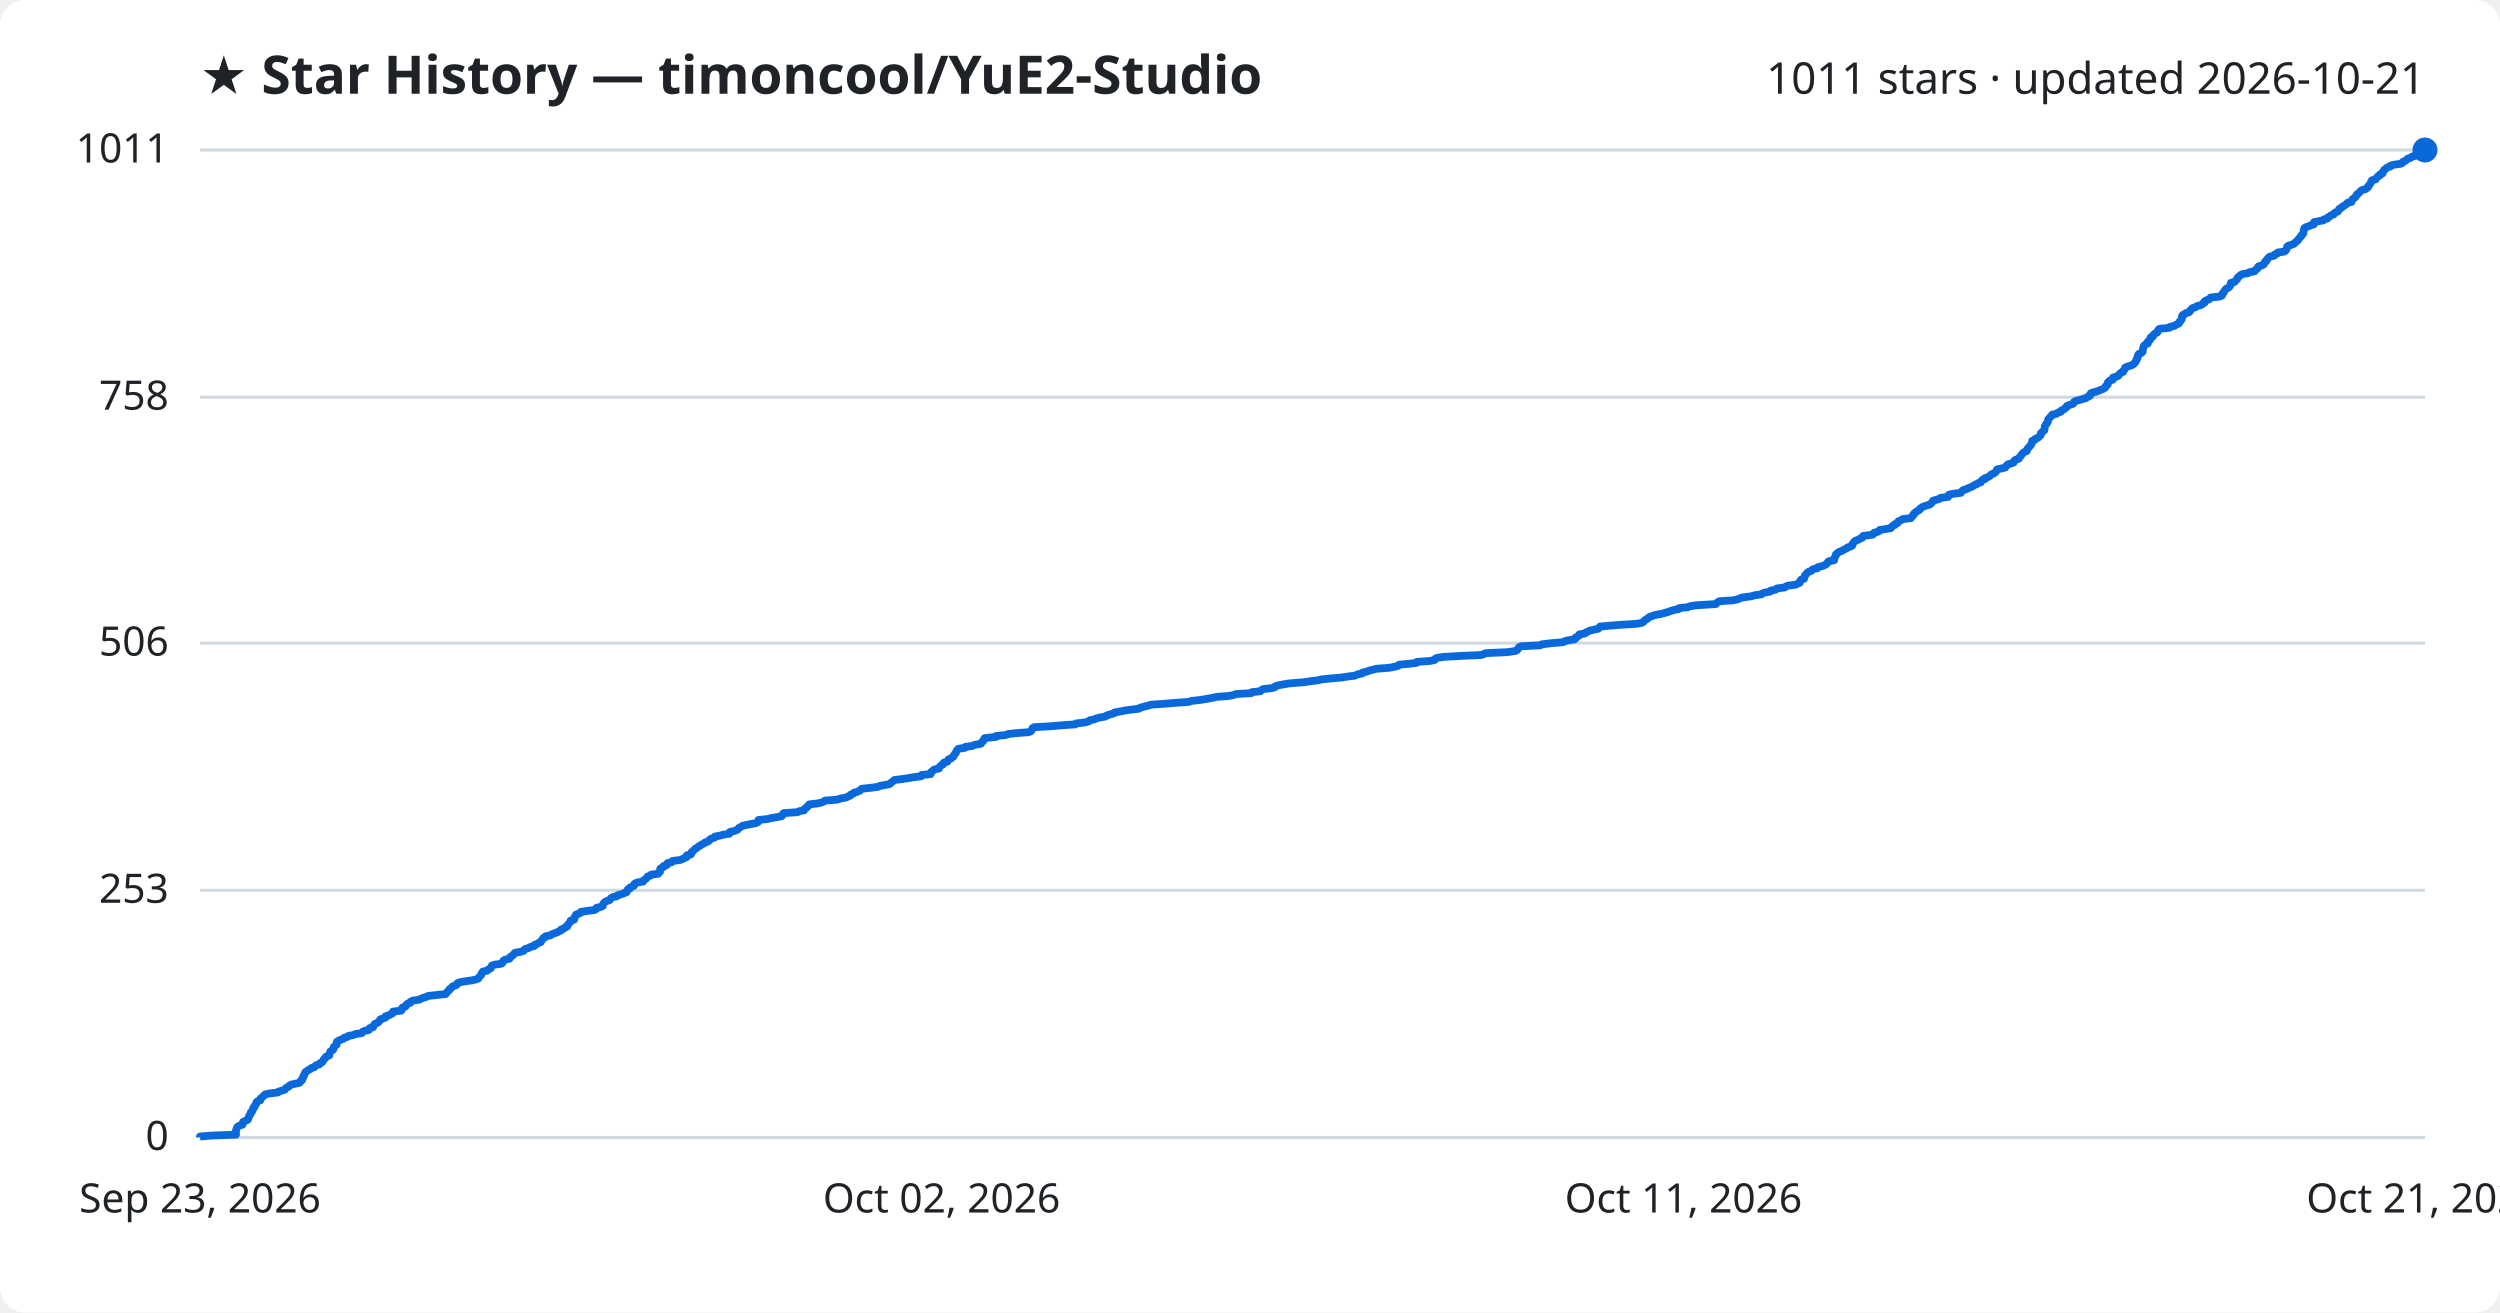
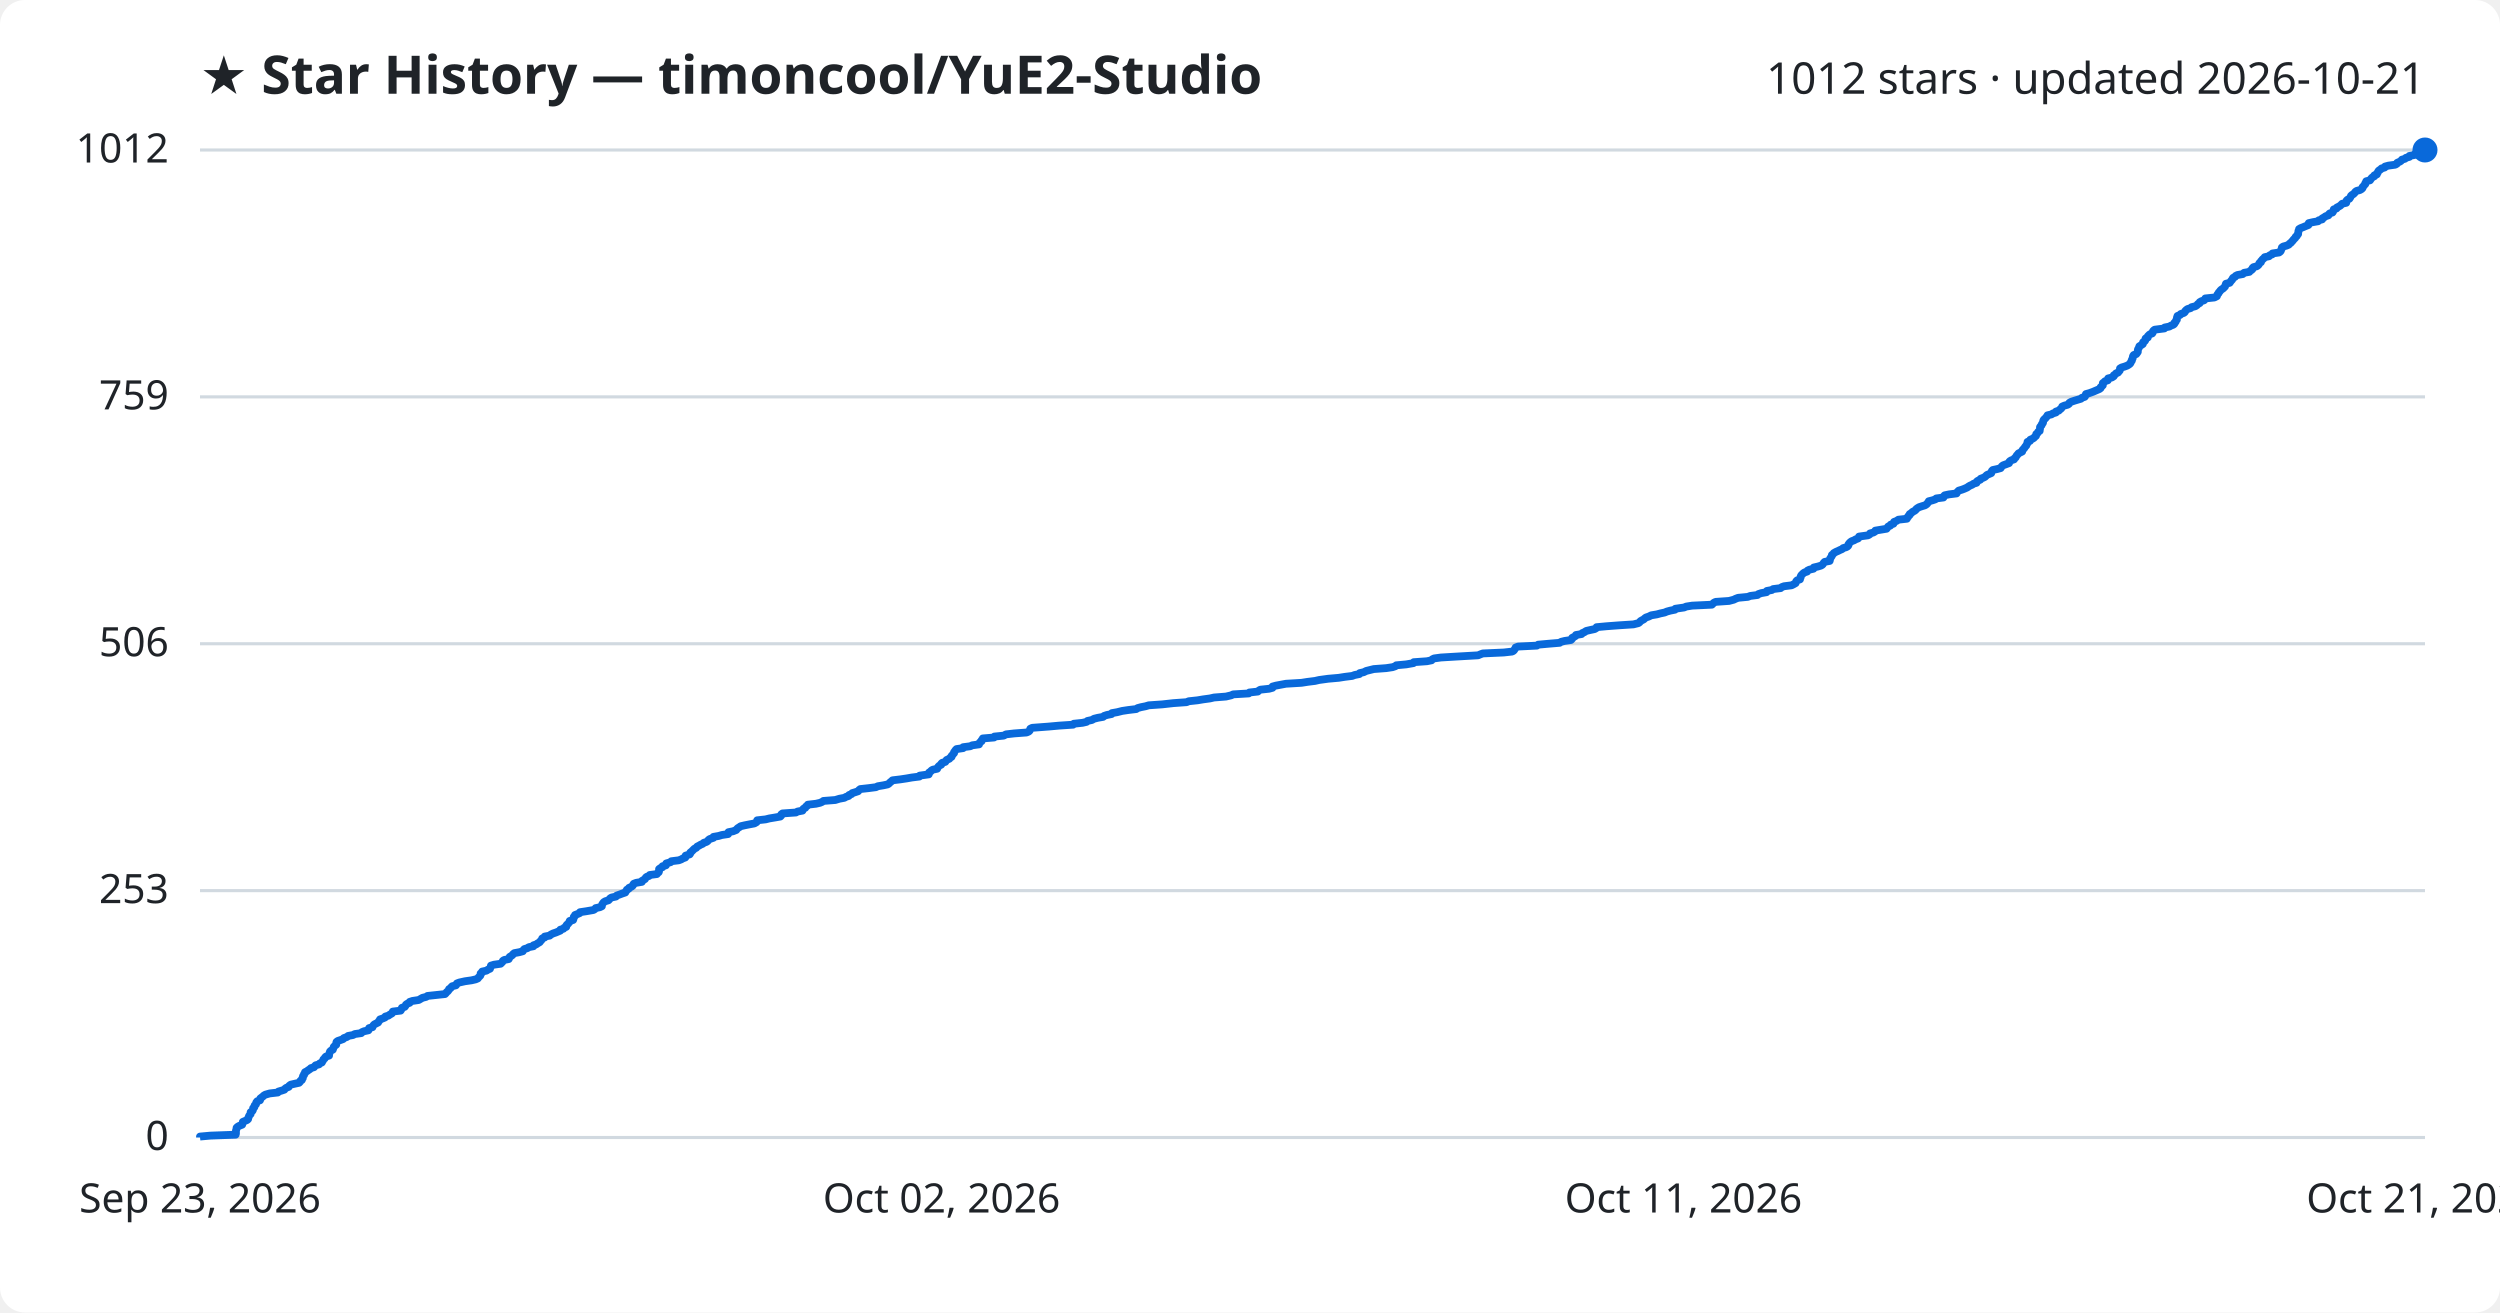
<svg xmlns="http://www.w3.org/2000/svg" viewBox="0 0 800 420" font-family="Segoe UI, sans-serif">
  <rect width="800" height="420" fill="#ffffff" rx="8" />
  <text x="64" y="30" fill="#1f2328" font-size="17" font-weight="700">★ Star History — timoncool/YuE2-Studio</text>
-   <text x="776" y="30" fill="#1f2328" font-size="14" text-anchor="end">1011 stars · updated 2026-10-21</text>
+   <text x="776" y="30" fill="#1f2328" font-size="14" text-anchor="end">1012 stars · updated 2026-10-21</text>
  <line x1="64" y1="364.0" x2="776" y2="364.0" stroke="#d1d9e0" stroke-width="1" />
  <text x="54" y="368.0" fill="#1f2328" font-size="13" text-anchor="end">0</text>
-   <line x1="64" y1="284.9" x2="776" y2="284.9" stroke="#d1d9e0" stroke-width="1" />
-   <text x="54" y="288.9" fill="#1f2328" font-size="13" text-anchor="end">253</text>
-   <line x1="64" y1="205.8" x2="776" y2="205.8" stroke="#d1d9e0" stroke-width="1" />
-   <text x="54" y="209.8" fill="#1f2328" font-size="13" text-anchor="end">506</text>
-   <line x1="64" y1="127.1" x2="776" y2="127.1" stroke="#d1d9e0" stroke-width="1" />
-   <text x="54" y="131.1" fill="#1f2328" font-size="13" text-anchor="end">758</text>
+   <line x1="64" y1="285.0" x2="776" y2="285.0" stroke="#d1d9e0" stroke-width="1" />
+   <text x="54" y="289.0" fill="#1f2328" font-size="13" text-anchor="end">253</text>
+   <line x1="64" y1="206.0" x2="776" y2="206.0" stroke="#d1d9e0" stroke-width="1" />
+   <text x="54" y="210.0" fill="#1f2328" font-size="13" text-anchor="end">506</text>
+   <line x1="64" y1="127.0" x2="776" y2="127.0" stroke="#d1d9e0" stroke-width="1" />
+   <text x="54" y="131.0" fill="#1f2328" font-size="13" text-anchor="end">759</text>
  <line x1="64" y1="48.0" x2="776" y2="48.0" stroke="#d1d9e0" stroke-width="1" />
-   <text x="54" y="52.0" fill="#1f2328" font-size="13" text-anchor="end">1011</text>
-   <path d="M64.0,364.0 L64.0,363.7 L67.3,363.4 L75.5,363.1 L75.5,362.7 L75.5,362.4 L75.5,362.1 L75.5,361.8 L75.6,361.5 L75.7,361.2 L75.8,360.9 L76.0,360.6 L76.6,360.2 L77.6,359.9 L77.7,359.6 L77.7,359.3 L77.8,359.0 L78.4,358.7 L79.2,358.4 L79.4,358.1 L79.5,357.7 L79.7,357.4 L79.7,357.1 L79.9,356.8 L80.2,356.5 L80.2,356.2 L80.3,355.9 L80.7,355.6 L80.9,355.2 L81.0,354.9 L81.0,354.6 L81.4,354.3 L81.4,354.0 L81.6,353.7 L81.9,353.4 L82.0,353.1 L82.1,352.7 L82.4,352.4 L83.3,352.1 L83.4,351.8 L83.4,351.5 L83.8,351.2 L84.2,350.9 L84.4,350.6 L84.9,350.2 L86.3,349.9 L88.9,349.6 L89.2,349.3 L90.2,349.0 L91.1,348.7 L91.3,348.4 L91.6,348.1 L92.4,347.7 L92.6,347.4 L93.1,347.1 L94.4,346.8 L95.8,346.5 L96.1,346.2 L96.2,345.9 L96.7,345.6 L96.7,345.2 L97.0,344.9 L97.0,344.6 L97.1,344.3 L97.4,344.0 L97.4,343.7 L97.6,343.4 L97.7,343.1 L98.3,342.7 L98.7,342.4 L99.3,342.1 L99.6,341.8 L100.6,341.5 L100.8,341.2 L101.1,340.9 L102.2,340.6 L102.4,340.2 L103.1,339.9 L103.3,339.6 L103.5,339.3 L103.6,339.0 L104.0,338.7 L104.1,338.4 L104.4,338.1 L105.4,337.7 L105.4,337.4 L105.5,337.1 L105.6,336.8 L105.7,336.5 L106.1,336.2 L106.6,335.9 L106.7,335.6 L106.8,335.2 L106.9,334.9 L107.3,334.6 L107.7,334.3 L107.7,334.0 L107.8,333.7 L107.8,333.4 L108.2,333.1 L109.1,332.7 L109.9,332.4 L110.1,332.1 L111.2,331.8 L111.5,331.5 L113.1,331.2 L113.7,330.9 L115.8,330.6 L116.0,330.2 L116.6,329.9 L118.0,329.6 L118.2,329.3 L118.3,329.0 L119.4,328.7 L119.5,328.4 L119.6,328.1 L119.9,327.7 L120.5,327.4 L121.1,327.1 L121.3,326.8 L121.6,326.5 L121.7,326.2 L122.6,325.9 L123.4,325.6 L123.4,325.2 L124.5,324.9 L124.9,324.6 L125.6,324.3 L125.8,324.0 L125.8,323.7 L128.4,323.4 L128.6,323.1 L128.6,322.7 L128.8,322.4 L129.7,322.1 L130.0,321.8 L130.1,321.5 L130.4,321.2 L131.3,320.9 L131.3,320.6 L132.1,320.2 L134.2,319.9 L134.7,319.6 L135.4,319.3 L136.5,319.0 L137.0,318.7 L139.8,318.4 L142.6,318.1 L142.9,317.7 L143.1,317.4 L143.5,317.1 L143.8,316.8 L143.9,316.5 L144.4,316.2 L144.6,315.9 L144.9,315.6 L146.1,315.2 L146.3,314.9 L146.4,314.6 L147.2,314.3 L149.0,314.0 L151.1,313.7 L152.4,313.4 L153.1,313.1 L153.3,312.7 L153.6,312.4 L153.9,312.1 L154.0,311.8 L154.1,311.5 L154.5,311.2 L154.5,310.9 L155.9,310.6 L156.3,310.2 L157.0,309.9 L157.1,309.6 L157.3,309.3 L157.4,309.0 L158.3,308.7 L160.4,308.4 L160.8,308.1 L161.0,307.7 L161.1,307.4 L161.6,307.1 L163.0,306.8 L163.2,306.5 L163.3,306.2 L163.9,305.9 L164.2,305.6 L164.5,305.2 L164.8,304.9 L166.5,304.6 L167.5,304.3 L167.8,304.0 L168.0,303.7 L169.1,303.4 L169.5,303.1 L171.0,302.7 L171.0,302.4 L171.8,302.1 L172.2,301.8 L173.0,301.5 L173.1,301.2 L173.4,300.9 L173.7,300.5 L173.8,300.2 L174.5,299.9 L174.6,299.6 L176.2,299.3 L176.5,299.0 L177.3,298.7 L178.2,298.4 L178.9,298.0 L179.6,297.7 L179.6,297.4 L180.5,297.1 L180.8,296.8 L181.5,296.5 L181.5,296.2 L181.7,295.9 L182.1,295.5 L182.3,295.2 L182.6,294.9 L182.6,294.6 L183.7,294.3 L183.8,294.0 L183.9,293.7 L183.9,293.4 L184.3,293.0 L184.3,292.7 L185.1,292.4 L185.8,292.1 L185.9,291.8 L187.9,291.5 L190.2,291.2 L190.8,290.9 L190.9,290.5 L192.3,290.2 L192.9,289.9 L192.9,289.6 L193.0,289.3 L193.2,289.0 L193.5,288.7 L194.0,288.4 L195.1,288.0 L195.3,287.7 L195.5,287.4 L196.0,287.1 L197.4,286.8 L197.6,286.5 L198.7,286.2 L199.5,285.9 L200.5,285.5 L200.5,285.2 L200.8,284.9 L200.9,284.6 L201.6,284.3 L201.6,284.0 L202.3,283.7 L202.9,283.4 L202.9,283.0 L203.2,282.7 L204.0,282.4 L205.8,282.1 L205.8,281.8 L206.3,281.5 L206.7,281.2 L207.0,280.9 L207.2,280.5 L208.1,280.2 L208.3,279.9 L210.6,279.6 L210.7,279.3 L211.2,279.0 L211.2,278.7 L211.2,278.4 L211.3,278.0 L211.7,277.7 L212.4,277.4 L212.4,277.1 L213.4,276.8 L213.5,276.5 L213.6,276.2 L215.0,275.9 L215.2,275.5 L217.6,275.2 L218.4,274.9 L218.9,274.6 L219.7,274.3 L219.8,274.0 L219.8,273.7 L221.1,273.4 L221.3,273.0 L221.3,272.7 L221.7,272.4 L222.0,272.1 L222.3,271.8 L222.6,271.5 L223.2,271.2 L223.5,270.9 L224.2,270.5 L224.6,270.2 L225.3,269.9 L225.6,269.6 L226.5,269.3 L226.9,269.0 L227.1,268.7 L227.5,268.4 L228.7,268.0 L228.8,267.7 L230.4,267.4 L231.4,267.1 L233.4,266.8 L233.5,266.5 L233.6,266.2 L235.0,265.9 L236.0,265.5 L236.2,265.2 L236.5,264.9 L237.1,264.6 L237.5,264.3 L238.7,264.0 L240.3,263.7 L241.9,263.4 L242.6,263.0 L242.7,262.7 L242.7,262.4 L245.5,262.1 L246.7,261.8 L248.5,261.5 L250.1,261.2 L250.4,260.9 L250.5,260.5 L250.8,260.2 L255.2,259.9 L255.7,259.6 L257.3,259.3 L257.4,259.0 L257.6,258.7 L258.2,258.4 L258.4,258.0 L258.9,257.7 L259.0,257.4 L261.6,257.1 L262.9,256.8 L263.6,256.5 L264.0,256.2 L267.8,255.9 L269.1,255.5 L270.8,255.2 L271.3,254.9 L272.1,254.6 L272.2,254.3 L273.0,254.0 L273.2,253.7 L274.3,253.4 L275.2,253.0 L275.4,252.7 L275.8,252.4 L278.6,252.1 L280.9,251.8 L281.5,251.5 L283.2,251.2 L284.7,250.9 L285.1,250.5 L285.5,250.2 L285.9,249.9 L286.2,249.6 L288.7,249.3 L290.7,249.0 L292.4,248.7 L294.8,248.4 L294.9,248.0 L297.8,247.7 L297.9,247.4 L297.9,247.1 L298.4,246.8 L298.6,246.5 L299.1,246.2 L300.5,245.9 L300.6,245.5 L300.9,245.2 L301.2,244.9 L301.8,244.6 L301.8,244.3 L302.1,244.0 L303.2,243.7 L303.3,243.4 L303.5,243.0 L304.4,242.7 L304.6,242.4 L305.1,242.1 L305.2,241.8 L305.4,241.5 L305.6,241.2 L305.9,240.9 L306.0,240.5 L306.2,240.2 L306.4,239.9 L306.7,239.6 L308.8,239.3 L308.9,239.0 L311.2,238.7 L311.7,238.4 L313.9,238.0 L314.0,237.7 L314.3,237.4 L314.7,237.1 L314.7,236.8 L315.0,236.5 L315.1,236.2 L318.8,235.8 L318.8,235.5 L321.9,235.2 L322.6,234.9 L325.2,234.6 L329.2,234.3 L329.9,234.0 L330.1,233.7 L330.3,233.3 L330.4,233.0 L330.9,232.7 L336.3,232.4 L339.6,232.1 L344.1,231.8 L344.3,231.5 L347.1,231.2 L348.5,230.8 L348.7,230.5 L350.2,230.2 L350.8,229.9 L352.0,229.6 L353.7,229.3 L354.1,229.0 L354.9,228.7 L356.4,228.3 L356.6,228.0 L358.3,227.7 L359.8,227.4 L361.9,227.1 L364.4,226.8 L364.8,226.5 L365.8,226.2 L367.4,225.8 L368.3,225.5 L372.7,225.2 L376.3,224.9 L380.5,224.6 L381.2,224.3 L384.0,224.0 L385.8,223.7 L388.0,223.3 L389.3,223.0 L393.2,222.7 L394.8,222.4 L395.5,222.1 L400.4,221.8 L400.6,221.5 L403.3,221.2 L403.7,220.8 L404.2,220.5 L407.0,220.2 L408.0,219.9 L408.1,219.6 L409.1,219.3 L410.7,219.0 L412.4,218.7 L417.4,218.3 L419.3,218.0 L421.7,217.7 L423.0,217.4 L425.9,217.1 L429.4,216.8 L431.2,216.5 L433.6,216.2 L434.4,215.8 L435.9,215.5 L436.1,215.2 L437.4,214.9 L438.2,214.6 L439.3,214.3 L440.5,214.0 L444.5,213.7 L446.6,213.3 L447.5,213.0 L447.7,212.7 L451.0,212.4 L453.3,212.1 L453.4,211.8 L457.6,211.5 L459.1,211.2 L459.3,210.8 L459.9,210.5 L462.1,210.2 L467.2,209.9 L474.1,209.6 L474.8,209.3 L475.5,209.0 L482.3,208.7 L485.0,208.3 L485.5,208.0 L485.7,207.7 L485.9,207.4 L486.1,207.1 L486.8,206.8 L492.9,206.5 L493.3,206.2 L496.6,205.8 L500.2,205.5 L500.7,205.2 L501.8,204.9 L503.8,204.6 L504.2,204.3 L504.2,204.0 L504.8,203.7 L505.4,203.3 L505.4,203.0 L507.2,202.7 L507.4,202.4 L508.2,202.1 L508.7,201.8 L510.0,201.5 L511.4,201.2 L511.9,200.8 L512.0,200.5 L515.2,200.2 L519.3,199.9 L523.9,199.6 L525.4,199.3 L525.9,199.0 L526.1,198.7 L526.6,198.3 L527.2,198.0 L527.5,197.7 L527.9,197.4 L528.8,197.1 L529.6,196.8 L531.4,196.5 L532.5,196.2 L533.9,195.8 L534.6,195.5 L535.7,195.2 L537.2,194.9 L537.3,194.6 L540.1,194.3 L540.8,194.0 L542.7,193.7 L549.1,193.3 L549.3,193.0 L549.7,192.7 L550.2,192.4 L554.6,192.1 L556.0,191.8 L556.7,191.5 L557.5,191.2 L560.5,190.8 L561.4,190.5 L563.6,190.2 L564.0,189.9 L564.8,189.6 L566.5,189.3 L566.6,189.0 L568.2,188.7 L568.6,188.3 L571.1,188.0 L571.4,187.7 L572.2,187.4 L574.6,187.1 L575.2,186.8 L575.9,186.5 L576.0,186.2 L576.1,185.8 L576.4,185.5 L577.3,185.2 L577.3,184.9 L577.5,184.6 L577.5,184.3 L577.7,184.0 L578.0,183.7 L578.3,183.3 L578.7,183.0 L579.6,182.7 L579.8,182.4 L580.3,182.1 L581.6,181.8 L581.7,181.5 L583.0,181.2 L584.0,180.8 L584.5,180.5 L584.7,180.2 L584.9,179.9 L585.2,179.6 L586.9,179.3 L586.9,179.0 L586.9,178.7 L587.2,178.3 L587.3,178.0 L587.5,177.7 L587.5,177.4 L587.9,177.1 L588.2,176.8 L588.8,176.5 L589.6,176.2 L590.2,175.8 L590.9,175.5 L591.2,175.2 L592.1,174.9 L592.7,174.6 L592.8,174.3 L592.8,174.0 L593.2,173.6 L593.4,173.3 L593.8,173.0 L594.7,172.7 L595.1,172.4 L595.9,172.1 L596.2,171.8 L596.2,171.5 L599.2,171.1 L599.6,170.8 L599.7,170.5 L600.8,170.2 L601.4,169.9 L601.5,169.6 L603.3,169.3 L605.1,169.0 L605.3,168.6 L605.6,168.3 L606.3,168.0 L606.4,167.7 L607.2,167.4 L607.3,167.1 L607.5,166.8 L608.3,166.5 L608.9,166.1 L611.5,165.8 L611.6,165.5 L612.0,165.2 L612.1,164.9 L612.5,164.6 L612.5,164.3 L613.0,164.0 L613.4,163.6 L614.0,163.3 L614.4,163.0 L614.5,162.7 L615.0,162.4 L615.5,162.1 L616.4,161.8 L617.4,161.5 L618.0,161.1 L618.2,160.8 L618.5,160.5 L618.6,160.2 L619.8,159.9 L620.7,159.6 L621.0,159.3 L623.4,159.0 L623.4,158.6 L623.7,158.3 L625.1,158.0 L627.5,157.7 L627.7,157.4 L627.9,157.1 L628.3,156.8 L629.3,156.5 L630.1,156.1 L630.9,155.8 L631.4,155.5 L631.9,155.2 L632.6,154.9 L633.0,154.6 L633.9,154.3 L634.0,154.0 L634.3,153.6 L635.2,153.3 L635.2,153.0 L636.1,152.7 L636.6,152.4 L637.0,152.1 L637.2,151.8 L638.0,151.5 L638.6,151.1 L638.8,150.8 L638.9,150.5 L639.1,150.2 L640.5,149.9 L641.7,149.6 L641.9,149.3 L642.1,149.0 L642.5,148.6 L643.6,148.3 L644.4,148.0 L644.4,147.7 L644.6,147.4 L645.1,147.1 L646.0,146.8 L646.1,146.5 L646.5,146.1 L646.7,145.8 L646.9,145.5 L647.2,145.2 L647.4,144.9 L647.9,144.6 L648.6,144.3 L648.6,144.0 L648.8,143.6 L649.1,143.3 L649.4,143.0 L649.6,142.7 L649.9,142.4 L650.0,142.1 L650.2,141.8 L650.3,141.5 L650.3,141.1 L651.1,140.8 L651.2,140.5 L651.9,140.2 L652.4,139.9 L652.6,139.6 L653.0,139.3 L653.1,139.0 L653.1,138.6 L653.5,138.3 L653.7,138.0 L654.2,137.7 L654.2,137.4 L654.3,137.1 L654.3,136.8 L654.3,136.5 L654.5,136.1 L654.8,135.8 L654.9,135.5 L655.2,135.2 L655.3,134.9 L655.4,134.6 L655.4,134.3 L655.6,134.0 L656.0,133.6 L656.2,133.3 L656.6,133.0 L656.7,132.7 L658.1,132.4 L658.4,132.1 L659.4,131.8 L659.4,131.5 L660.3,131.1 L660.6,130.8 L661.1,130.5 L661.4,130.2 L661.4,129.9 L662.2,129.6 L663.2,129.3 L663.6,129.0 L663.7,128.6 L664.2,128.3 L665.4,128.0 L666.4,127.7 L667.5,127.4 L667.8,127.1 L668.6,126.8 L668.9,126.5 L668.9,126.1 L669.1,125.8 L670.1,125.5 L671.2,125.2 L671.9,124.9 L672.7,124.6 L673.3,124.3 L673.7,124.0 L673.8,123.6 L674.2,123.3 L674.5,123.0 L674.5,122.7 L674.5,122.4 L674.8,122.1 L675.1,121.8 L676.1,121.5 L676.1,121.1 L676.2,120.8 L677.4,120.5 L677.9,120.2 L678.0,119.9 L678.4,119.6 L678.7,119.3 L679.4,119.0 L679.5,118.6 L679.8,118.3 L679.9,118.0 L680.0,117.7 L680.5,117.4 L681.5,117.1 L682.3,116.8 L682.8,116.5 L683.1,116.1 L683.4,115.8 L683.5,115.5 L683.7,115.2 L683.7,114.9 L684.0,114.6 L684.1,114.3 L684.1,114.0 L684.2,113.6 L684.4,113.3 L685.2,113.0 L685.5,112.7 L685.7,112.4 L685.7,112.1 L685.7,111.8 L685.8,111.5 L685.9,111.1 L686.0,110.8 L686.2,110.5 L686.6,110.2 L687.3,109.9 L687.3,109.6 L687.3,109.3 L687.9,108.9 L688.1,108.6 L688.1,108.3 L688.2,108.0 L688.9,107.7 L688.9,107.4 L689.2,107.1 L689.5,106.8 L690.3,106.4 L690.5,106.1 L690.5,105.8 L690.7,105.5 L691.1,105.2 L694.2,104.9 L694.3,104.6 L695.8,104.3 L696.3,103.9 L697.1,103.6 L697.4,103.3 L697.4,103.0 L697.8,102.7 L697.9,102.4 L698.2,102.1 L698.2,101.8 L698.2,101.4 L698.3,101.1 L698.5,100.8 L699.2,100.5 L699.4,100.2 L700.5,99.9 L700.8,99.6 L700.9,99.3 L701.3,98.9 L701.6,98.6 L702.6,98.3 L702.9,98.0 L704.1,97.7 L704.7,97.4 L704.9,97.1 L705.5,96.8 L705.5,96.4 L706.0,96.1 L706.9,95.8 L707.2,95.5 L707.4,95.2 L710.3,94.9 L711.0,94.6 L711.1,94.3 L711.2,93.9 L711.6,93.6 L711.7,93.3 L711.9,93.0 L712.1,92.7 L712.4,92.4 L713.0,92.1 L713.4,91.8 L713.7,91.4 L713.8,91.1 L713.8,90.8 L713.9,90.5 L715.1,90.2 L715.3,89.9 L715.6,89.6 L715.9,89.3 L716.0,88.9 L716.3,88.6 L716.8,88.3 L717.0,88.0 L717.6,87.7 L719.4,87.4 L719.8,87.1 L721.5,86.8 L721.7,86.4 L722.2,86.1 L722.5,85.8 L722.5,85.5 L722.8,85.2 L723.9,84.9 L724.4,84.6 L724.6,84.3 L724.7,83.9 L725.2,83.6 L725.2,83.3 L725.5,83.0 L725.7,82.7 L726.0,82.4 L726.4,82.1 L727.8,81.8 L728.0,81.4 L728.8,81.1 L728.9,80.8 L731.0,80.5 L731.4,80.2 L731.6,79.9 L731.7,79.6 L731.9,79.3 L731.9,78.9 L732.3,78.6 L733.4,78.3 L734.1,78.0 L734.3,77.7 L734.8,77.4 L735.0,77.1 L735.4,76.8 L735.6,76.4 L735.9,76.1 L736.2,75.8 L736.3,75.5 L736.7,75.2 L736.8,74.9 L737.1,74.6 L737.1,74.3 L737.2,73.9 L737.2,73.6 L737.4,73.3 L737.4,73.0 L737.9,72.7 L738.8,72.4 L739.4,72.1 L740.4,71.8 L740.5,71.4 L740.5,71.1 L741.9,70.8 L743.5,70.5 L743.7,70.2 L744.8,69.9 L744.9,69.6 L745.5,69.3 L745.9,68.9 L746.8,68.6 L746.9,68.3 L747.3,68.0 L748.1,67.7 L748.3,67.4 L748.4,67.1 L748.6,66.8 L749.4,66.4 L749.6,66.1 L750.2,65.8 L750.6,65.5 L751.0,65.2 L751.2,64.9 L752.5,64.6 L752.5,64.3 L752.7,63.9 L753.0,63.6 L753.5,63.3 L753.7,63.0 L754.0,62.7 L754.1,62.4 L754.3,62.1 L754.8,61.8 L755.2,61.4 L755.4,61.1 L755.9,60.8 L757.0,60.5 L757.4,60.2 L757.8,59.9 L757.8,59.6 L758.1,59.3 L758.4,58.9 L758.6,58.6 L758.7,58.3 L758.9,58.0 L759.0,57.7 L760.2,57.4 L760.4,57.1 L760.6,56.8 L761.0,56.4 L761.6,56.1 L761.6,55.8 L762.4,55.5 L762.4,55.2 L762.7,54.9 L762.8,54.6 L763.0,54.3 L763.6,53.9 L763.9,53.6 L764.9,53.3 L765.0,53.0 L766.1,52.7 L768.3,52.4 L768.8,52.1 L768.9,51.8 L769.8,51.4 L770.2,51.1 L770.4,50.8 L771.4,50.5 L771.7,50.2 L772.8,49.9 L772.8,49.6 L774.4,49.3 L774.6,48.9 L775.3,48.6 L775.8,48.3 L776.0,48.0 L776.0,48.0" fill="none" stroke="#0969da" stroke-width="2.5" stroke-linejoin="round" />
+   <text x="54" y="52.0" fill="#1f2328" font-size="13" text-anchor="end">1012</text>
+   <path d="M64.0,364.0 L64.0,363.7 L67.3,363.4 L75.4,363.1 L75.5,362.8 L75.5,362.4 L75.5,362.1 L75.5,361.8 L75.6,361.5 L75.7,361.2 L75.7,360.9 L76.0,360.6 L76.5,360.3 L77.5,359.9 L77.6,359.6 L77.7,359.3 L77.7,359.0 L78.4,358.7 L79.1,358.4 L79.4,358.1 L79.4,357.8 L79.6,357.4 L79.7,357.1 L79.9,356.8 L80.2,356.5 L80.2,356.2 L80.2,355.9 L80.7,355.6 L80.9,355.3 L81.0,354.9 L81.0,354.6 L81.4,354.3 L81.4,354.0 L81.5,353.7 L81.9,353.4 L82.0,353.1 L82.0,352.8 L82.3,352.4 L83.2,352.1 L83.3,351.8 L83.3,351.5 L83.7,351.2 L84.1,350.9 L84.4,350.6 L84.9,350.3 L86.3,349.9 L88.9,349.6 L89.1,349.3 L90.1,349.0 L91.0,348.7 L91.2,348.4 L91.6,348.1 L92.4,347.8 L92.5,347.5 L93.0,347.1 L94.3,346.8 L95.7,346.5 L96.0,346.2 L96.1,345.9 L96.6,345.6 L96.6,345.3 L96.9,345.0 L96.9,344.6 L97.0,344.3 L97.3,344.0 L97.3,343.7 L97.6,343.4 L97.6,343.1 L98.2,342.8 L98.6,342.5 L99.2,342.1 L99.5,341.8 L100.5,341.5 L100.7,341.2 L101.0,340.9 L102.1,340.6 L102.3,340.3 L103.0,340.0 L103.2,339.6 L103.4,339.3 L103.5,339.0 L103.9,338.7 L104.0,338.4 L104.3,338.1 L105.3,337.8 L105.3,337.5 L105.4,337.1 L105.5,336.8 L105.6,336.5 L105.9,336.2 L106.5,335.9 L106.6,335.6 L106.7,335.3 L106.8,335.0 L107.2,334.6 L107.6,334.3 L107.6,334.0 L107.6,333.7 L107.7,333.4 L108.1,333.1 L109.0,332.8 L109.8,332.5 L110.0,332.2 L111.1,331.8 L111.4,331.5 L113.0,331.2 L113.5,330.9 L115.6,330.6 L115.8,330.3 L116.5,330.0 L117.9,329.7 L118.1,329.3 L118.1,329.0 L119.2,328.7 L119.3,328.4 L119.5,328.1 L119.8,327.8 L120.4,327.5 L121.0,327.2 L121.2,326.8 L121.5,326.5 L121.6,326.2 L122.5,325.9 L123.2,325.6 L123.3,325.3 L124.3,325.0 L124.7,324.7 L125.4,324.3 L125.6,324.0 L125.7,323.7 L128.2,323.4 L128.4,323.1 L128.5,322.8 L128.6,322.5 L129.5,322.2 L129.8,321.8 L129.9,321.5 L130.3,321.2 L131.1,320.9 L131.1,320.6 L132.0,320.3 L134.0,320.0 L134.5,319.7 L135.2,319.3 L136.4,319.0 L136.8,318.7 L139.6,318.4 L142.4,318.1 L142.7,317.8 L142.9,317.5 L143.3,317.2 L143.6,316.8 L143.7,316.5 L144.2,316.2 L144.4,315.9 L144.7,315.6 L145.9,315.3 L146.1,315.0 L146.2,314.7 L147.0,314.4 L148.8,314.0 L150.9,313.7 L152.2,313.4 L152.9,313.1 L153.1,312.8 L153.4,312.5 L153.7,312.2 L153.8,311.9 L153.8,311.5 L154.3,311.2 L154.3,310.9 L155.7,310.6 L156.1,310.3 L156.8,310.0 L156.9,309.7 L157.0,309.4 L157.1,309.0 L158.1,308.7 L160.2,308.4 L160.5,308.1 L160.8,307.8 L160.9,307.5 L161.3,307.2 L162.8,306.9 L163.0,306.5 L163.1,306.2 L163.6,305.9 L164.0,305.6 L164.2,305.3 L164.6,305.0 L166.2,304.7 L167.3,304.4 L167.5,304.0 L167.8,303.7 L168.8,303.4 L169.2,303.1 L170.7,302.8 L170.7,302.5 L171.6,302.2 L172.0,301.9 L172.7,301.5 L172.9,301.2 L173.2,300.9 L173.4,300.6 L173.5,300.3 L174.3,300.0 L174.3,299.7 L175.9,299.4 L176.2,299.1 L177.0,298.7 L177.9,298.4 L178.6,298.1 L179.3,297.8 L179.3,297.5 L180.3,297.2 L180.5,296.9 L181.2,296.6 L181.2,296.2 L181.4,295.9 L181.8,295.6 L182.0,295.3 L182.3,295.0 L182.3,294.7 L183.4,294.4 L183.5,294.1 L183.6,293.7 L183.6,293.4 L184.0,293.1 L184.0,292.8 L184.8,292.5 L185.5,292.2 L185.6,291.9 L187.6,291.6 L189.9,291.2 L190.4,290.9 L190.6,290.6 L192.0,290.3 L192.6,290.0 L192.6,289.7 L192.7,289.4 L192.9,289.1 L193.2,288.7 L193.7,288.4 L194.7,288.1 L195.0,287.8 L195.2,287.5 L195.7,287.2 L197.1,286.9 L197.3,286.6 L198.4,286.2 L199.2,285.9 L200.1,285.6 L200.2,285.3 L200.5,285.0 L200.6,284.7 L201.2,284.4 L201.3,284.1 L202.0,283.8 L202.5,283.4 L202.6,283.1 L202.8,282.8 L203.6,282.5 L205.4,282.2 L205.4,281.9 L205.9,281.6 L206.4,281.3 L206.6,280.9 L206.9,280.6 L207.7,280.3 L207.9,280.0 L210.2,279.7 L210.4,279.4 L210.8,279.1 L210.9,278.8 L210.9,278.4 L210.9,278.1 L211.3,277.8 L212.0,277.5 L212.0,277.2 L213.1,276.9 L213.1,276.6 L213.2,276.3 L214.6,275.9 L214.8,275.6 L217.2,275.3 L218.0,275.0 L218.5,274.7 L219.3,274.4 L219.4,274.1 L219.4,273.8 L220.7,273.4 L220.9,273.1 L220.9,272.8 L221.3,272.5 L221.6,272.2 L221.9,271.9 L222.2,271.6 L222.8,271.3 L223.1,270.9 L223.7,270.6 L224.2,270.3 L224.9,270.0 L225.2,269.7 L226.1,269.4 L226.5,269.1 L226.7,268.8 L227.1,268.5 L228.3,268.1 L228.3,267.8 L230.0,267.5 L231.0,267.2 L233.0,266.9 L233.1,266.6 L233.1,266.3 L234.6,266.0 L235.6,265.6 L235.8,265.3 L236.1,265.0 L236.6,264.7 L237.0,264.4 L238.3,264.1 L239.8,263.8 L241.4,263.5 L242.1,263.1 L242.2,262.8 L242.3,262.5 L245.0,262.2 L246.2,261.9 L248.0,261.6 L249.7,261.3 L250.0,261.0 L250.0,260.6 L250.4,260.3 L254.7,260.0 L255.2,259.7 L256.8,259.4 L256.9,259.1 L257.1,258.8 L257.7,258.5 L257.9,258.1 L258.4,257.8 L258.5,257.5 L261.1,257.2 L262.4,256.9 L263.1,256.6 L263.5,256.3 L267.3,256.0 L268.6,255.6 L270.2,255.3 L270.7,255.0 L271.6,254.7 L271.7,254.4 L272.5,254.1 L272.7,253.8 L273.7,253.5 L274.6,253.2 L274.9,252.8 L275.3,252.5 L278.0,252.2 L280.3,251.9 L280.9,251.6 L282.7,251.3 L284.1,251.0 L284.5,250.7 L284.9,250.3 L285.3,250.0 L285.6,249.7 L288.1,249.4 L290.1,249.1 L291.8,248.8 L294.2,248.5 L294.3,248.2 L297.2,247.8 L297.3,247.5 L297.3,247.2 L297.8,246.9 L298.0,246.6 L298.5,246.3 L299.9,246.0 L300.0,245.7 L300.3,245.3 L300.6,245.0 L301.2,244.7 L301.2,244.4 L301.5,244.1 L302.5,243.8 L302.7,243.5 L302.9,243.2 L303.8,242.8 L304.0,242.5 L304.5,242.2 L304.5,241.9 L304.8,241.6 L305.0,241.3 L305.3,241.0 L305.3,240.7 L305.6,240.3 L305.8,240.0 L306.1,239.7 L308.2,239.4 L308.2,239.1 L310.5,238.8 L311.1,238.5 L313.3,238.2 L313.4,237.8 L313.6,237.5 L314.1,237.2 L314.1,236.9 L314.4,236.6 L314.5,236.3 L318.1,236.0 L318.2,235.7 L321.2,235.4 L321.9,235.0 L324.5,234.7 L328.5,234.4 L329.2,234.1 L329.5,233.8 L329.6,233.5 L329.7,233.2 L330.3,232.9 L335.6,232.5 L338.9,232.2 L343.4,231.9 L343.6,231.6 L346.4,231.3 L347.7,231.0 L348.0,230.7 L349.4,230.4 L350.1,230.0 L351.3,229.7 L353.0,229.4 L353.3,229.1 L354.2,228.8 L355.7,228.5 L355.8,228.2 L357.5,227.9 L359.1,227.5 L361.1,227.2 L363.6,226.9 L364.0,226.6 L365.1,226.3 L366.6,226.0 L367.6,225.7 L371.9,225.4 L375.5,225.0 L379.7,224.7 L380.4,224.4 L383.2,224.1 L385.0,223.8 L387.2,223.5 L388.5,223.2 L392.3,222.9 L394.0,222.5 L394.6,222.2 L399.6,221.9 L399.8,221.6 L402.5,221.3 L402.8,221.0 L403.3,220.7 L406.1,220.4 L407.2,220.1 L407.2,219.7 L408.3,219.4 L409.9,219.1 L411.5,218.8 L416.5,218.5 L418.4,218.2 L420.8,217.9 L422.1,217.6 L425.0,217.2 L428.4,216.9 L430.3,216.6 L432.7,216.3 L433.5,216.0 L435.0,215.7 L435.1,215.4 L436.4,215.1 L437.2,214.7 L438.4,214.4 L439.6,214.1 L443.6,213.8 L445.6,213.5 L446.5,213.2 L446.8,212.9 L450.0,212.6 L452.3,212.2 L452.4,211.9 L456.6,211.6 L458.1,211.3 L458.3,211.0 L458.9,210.7 L461.1,210.4 L466.1,210.1 L473.0,209.7 L473.7,209.4 L474.5,209.1 L481.2,208.8 L483.9,208.5 L484.4,208.2 L484.6,207.9 L484.8,207.6 L485.0,207.2 L485.8,206.9 L491.8,206.6 L492.2,206.3 L495.5,206.0 L499.1,205.7 L499.5,205.4 L500.7,205.1 L502.7,204.8 L503.1,204.4 L503.1,204.1 L503.7,203.8 L504.2,203.5 L504.3,203.2 L506.1,202.9 L506.3,202.6 L507.0,202.3 L507.6,201.9 L508.9,201.6 L510.3,201.3 L510.8,201.0 L510.9,200.7 L514.1,200.4 L518.1,200.1 L522.7,199.8 L524.3,199.4 L524.7,199.1 L524.9,198.8 L525.4,198.5 L526.0,198.2 L526.3,197.9 L526.7,197.6 L527.6,197.3 L528.4,196.9 L530.2,196.6 L531.3,196.3 L532.7,196.0 L533.4,195.7 L534.5,195.4 L536.0,195.1 L536.1,194.8 L538.9,194.4 L539.6,194.1 L541.5,193.8 L547.8,193.5 L548.1,193.2 L548.4,192.9 L549.0,192.6 L553.3,192.3 L554.8,191.9 L555.4,191.6 L556.2,191.3 L559.3,191.0 L560.1,190.7 L562.4,190.4 L562.7,190.1 L563.6,189.8 L565.3,189.5 L565.4,189.1 L567.0,188.8 L567.4,188.5 L569.8,188.2 L570.1,187.9 L570.9,187.6 L573.3,187.3 L573.9,187.0 L574.6,186.6 L574.7,186.3 L574.8,186.0 L575.1,185.7 L576.0,185.4 L576.0,185.1 L576.2,184.8 L576.2,184.5 L576.4,184.1 L576.7,183.8 L577.0,183.5 L577.4,183.2 L578.3,182.9 L578.4,182.6 L579.0,182.3 L580.3,182.0 L580.4,181.6 L581.7,181.3 L582.7,181.0 L583.2,180.7 L583.4,180.4 L583.6,180.1 L583.9,179.8 L585.5,179.5 L585.6,179.1 L585.6,178.8 L585.8,178.5 L586.0,178.2 L586.2,177.9 L586.2,177.6 L586.6,177.3 L586.8,177.0 L587.5,176.6 L588.2,176.3 L588.8,176.0 L589.5,175.7 L589.8,175.4 L590.8,175.1 L591.3,174.8 L591.5,174.5 L591.5,174.2 L591.8,173.8 L592.1,173.5 L592.5,173.2 L593.3,172.9 L593.8,172.6 L594.6,172.3 L594.8,172.0 L594.9,171.7 L597.8,171.3 L598.3,171.0 L598.4,170.7 L599.5,170.4 L600.0,170.1 L600.1,169.8 L601.9,169.5 L603.7,169.2 L604.0,168.8 L604.2,168.5 L604.9,168.2 L605.0,167.9 L605.9,167.6 L606.0,167.3 L606.1,167.0 L606.9,166.7 L607.5,166.3 L610.2,166.0 L610.2,165.7 L610.6,165.4 L610.7,165.1 L611.1,164.8 L611.1,164.5 L611.6,164.2 L612.0,163.8 L612.6,163.5 L613.0,163.2 L613.2,162.9 L613.6,162.6 L614.1,162.3 L615.0,162.0 L616.0,161.7 L616.6,161.3 L616.8,161.0 L617.1,160.7 L617.2,160.4 L618.4,160.1 L619.3,159.8 L619.6,159.5 L621.9,159.2 L622.0,158.8 L622.3,158.5 L623.7,158.2 L626.1,157.9 L626.2,157.6 L626.5,157.3 L626.8,157.0 L627.8,156.7 L628.6,156.4 L629.5,156.0 L629.9,155.7 L630.4,155.4 L631.1,155.1 L631.5,154.8 L632.5,154.5 L632.5,154.2 L632.8,153.9 L633.7,153.5 L633.8,153.2 L634.6,152.9 L635.2,152.6 L635.5,152.3 L635.8,152.0 L636.5,151.7 L637.2,151.4 L637.3,151.0 L637.4,150.7 L637.7,150.4 L639.1,150.1 L640.2,149.8 L640.4,149.5 L640.6,149.2 L641.0,148.9 L642.1,148.5 L642.9,148.2 L642.9,147.9 L643.1,147.6 L643.6,147.3 L644.5,147.0 L644.6,146.7 L645.0,146.4 L645.2,146.0 L645.4,145.7 L645.7,145.4 L645.9,145.1 L646.5,144.8 L647.1,144.5 L647.1,144.2 L647.3,143.9 L647.7,143.5 L647.9,143.2 L648.1,142.9 L648.4,142.6 L648.5,142.3 L648.7,142.0 L648.8,141.7 L648.8,141.4 L649.6,141.1 L649.7,140.7 L650.4,140.4 L650.9,140.1 L651.1,139.8 L651.5,139.5 L651.6,139.2 L651.6,138.9 L652.0,138.6 L652.2,138.2 L652.7,137.9 L652.7,137.6 L652.8,137.3 L652.8,137.0 L652.8,136.7 L653.0,136.4 L653.3,136.1 L653.4,135.7 L653.7,135.4 L653.8,135.1 L653.8,134.8 L653.9,134.5 L654.1,134.2 L654.5,133.9 L654.7,133.6 L655.1,133.2 L655.2,132.9 L656.5,132.6 L656.9,132.3 L657.9,132.0 L657.9,131.7 L658.8,131.4 L659.1,131.1 L659.6,130.7 L659.8,130.4 L659.9,130.1 L660.6,129.8 L661.7,129.5 L662.1,129.2 L662.2,128.9 L662.7,128.6 L663.9,128.2 L664.9,127.9 L665.9,127.6 L666.2,127.3 L667.1,127.0 L667.3,126.7 L667.4,126.4 L667.5,126.1 L668.6,125.8 L669.7,125.4 L670.4,125.1 L671.1,124.8 L671.8,124.5 L672.2,124.2 L672.2,123.9 L672.6,123.6 L672.9,123.3 L672.9,122.9 L672.9,122.6 L673.3,122.3 L673.6,122.0 L674.5,121.7 L674.6,121.4 L674.6,121.1 L675.8,120.8 L676.4,120.4 L676.4,120.1 L676.9,119.8 L677.1,119.5 L677.8,119.2 L678.0,118.9 L678.3,118.6 L678.4,118.3 L678.4,117.9 L678.9,117.6 L679.9,117.3 L680.7,117.0 L681.2,116.7 L681.6,116.4 L681.8,116.1 L681.9,115.8 L682.2,115.4 L682.2,115.1 L682.4,114.8 L682.5,114.5 L682.5,114.2 L682.6,113.9 L682.8,113.6 L683.6,113.3 L683.9,112.9 L684.1,112.6 L684.1,112.3 L684.1,112.0 L684.2,111.7 L684.4,111.4 L684.5,111.1 L684.6,110.8 L685.1,110.5 L685.7,110.1 L685.7,109.8 L685.8,109.5 L686.3,109.2 L686.5,108.9 L686.5,108.6 L686.6,108.3 L687.3,108.0 L687.3,107.6 L687.6,107.3 L687.9,107.0 L688.7,106.7 L688.9,106.4 L688.9,106.1 L689.1,105.8 L689.5,105.5 L692.6,105.1 L692.7,104.8 L694.2,104.5 L694.7,104.2 L695.5,103.9 L695.8,103.6 L695.8,103.3 L696.2,103.0 L696.3,102.6 L696.6,102.3 L696.6,102.0 L696.6,101.7 L696.7,101.4 L696.8,101.1 L697.6,100.8 L697.8,100.5 L698.9,100.1 L699.2,99.8 L699.3,99.5 L699.6,99.2 L700.0,98.9 L701.0,98.6 L701.3,98.3 L702.5,98.0 L703.1,97.6 L703.3,97.3 L703.9,97.0 L703.9,96.7 L704.4,96.4 L705.3,96.1 L705.6,95.8 L705.7,95.5 L708.6,95.2 L709.4,94.8 L709.5,94.5 L709.6,94.2 L709.9,93.9 L710.0,93.6 L710.3,93.3 L710.5,93.0 L710.8,92.7 L711.4,92.3 L711.7,92.0 L712.0,91.7 L712.1,91.4 L712.2,91.1 L712.3,90.8 L713.5,90.5 L713.7,90.2 L714.0,89.8 L714.3,89.5 L714.4,89.2 L714.6,88.9 L715.2,88.6 L715.4,88.3 L716.0,88.0 L717.7,87.7 L718.1,87.3 L719.8,87.0 L720.0,86.7 L720.5,86.4 L720.8,86.1 L720.8,85.8 L721.1,85.5 L722.2,85.2 L722.7,84.8 L722.9,84.5 L723.0,84.2 L723.5,83.9 L723.5,83.6 L723.8,83.3 L724.0,83.0 L724.4,82.7 L724.7,82.3 L726.1,82.0 L726.3,81.7 L727.1,81.4 L727.2,81.1 L729.3,80.8 L729.7,80.5 L729.9,80.2 L730.0,79.8 L730.2,79.5 L730.2,79.2 L730.6,78.9 L731.7,78.6 L732.4,78.3 L732.6,78.0 L733.1,77.7 L733.3,77.4 L733.7,77.0 L733.9,76.7 L734.2,76.4 L734.5,76.1 L734.6,75.8 L735.0,75.5 L735.1,75.2 L735.4,74.9 L735.4,74.5 L735.5,74.2 L735.5,73.9 L735.7,73.6 L735.7,73.3 L736.2,73.0 L737.0,72.7 L737.7,72.4 L738.7,72.0 L738.7,71.7 L738.8,71.4 L740.1,71.1 L741.8,70.8 L742.0,70.5 L743.1,70.2 L743.1,69.9 L743.8,69.5 L744.2,69.2 L745.1,68.9 L745.2,68.6 L745.5,68.3 L746.4,68.0 L746.6,67.7 L746.7,67.4 L746.8,67.0 L747.7,66.7 L747.8,66.4 L748.4,66.1 L748.9,65.8 L749.2,65.5 L749.5,65.2 L750.8,64.9 L750.8,64.5 L750.9,64.2 L751.2,63.9 L751.8,63.6 L752.0,63.3 L752.2,63.0 L752.3,62.7 L752.6,62.4 L753.1,62.1 L753.5,61.7 L753.7,61.4 L754.1,61.1 L755.2,60.8 L755.7,60.5 L756.0,60.2 L756.0,59.9 L756.3,59.6 L756.6,59.2 L756.9,58.9 L756.9,58.6 L757.1,58.3 L757.2,58.0 L758.4,57.7 L758.6,57.4 L758.8,57.1 L759.2,56.7 L759.8,56.4 L759.8,56.1 L760.6,55.8 L760.6,55.5 L760.9,55.2 L761.0,54.9 L761.2,54.6 L761.8,54.2 L762.1,53.9 L763.1,53.6 L763.2,53.3 L764.3,53.0 L766.5,52.7 L767.0,52.4 L767.1,52.1 L768.0,51.7 L768.4,51.4 L768.6,51.1 L769.6,50.8 L769.9,50.5 L771.0,50.2 L771.0,49.9 L772.6,49.6 L772.8,49.2 L773.5,48.9 L774.0,48.6 L774.2,48.3 L776.0,48.0 L776.0,48.0" fill="none" stroke="#0969da" stroke-width="2.5" stroke-linejoin="round" />
  <circle cx="776.0" cy="48.0" r="4" fill="#0969da" />
  <text x="64.0" y="388" fill="#1f2328" font-size="13" text-anchor="middle">Sep 23, 2026</text>
  <text x="301.3" y="388" fill="#1f2328" font-size="13" text-anchor="middle">Oct 02, 2026</text>
  <text x="538.7" y="388" fill="#1f2328" font-size="13" text-anchor="middle">Oct 11, 2026</text>
  <text x="776.0" y="388" fill="#1f2328" font-size="13" text-anchor="middle">Oct 21, 2026</text>
</svg>
